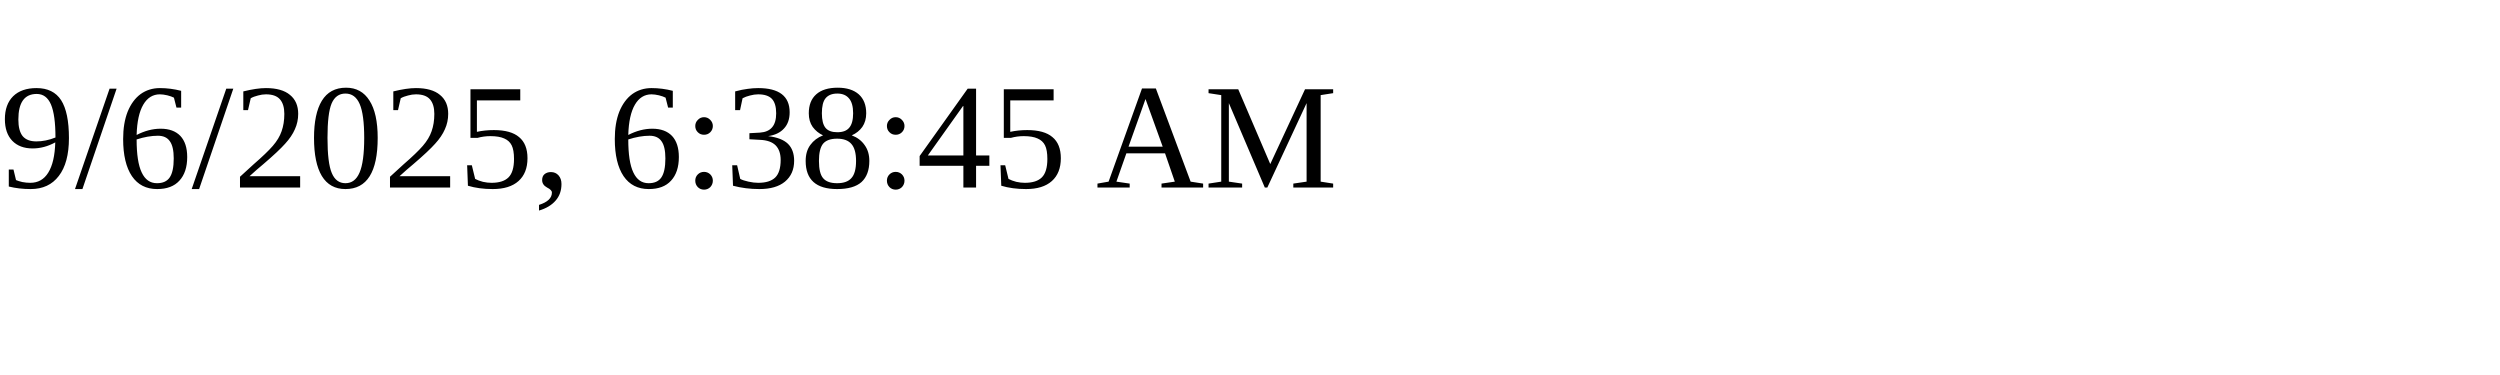
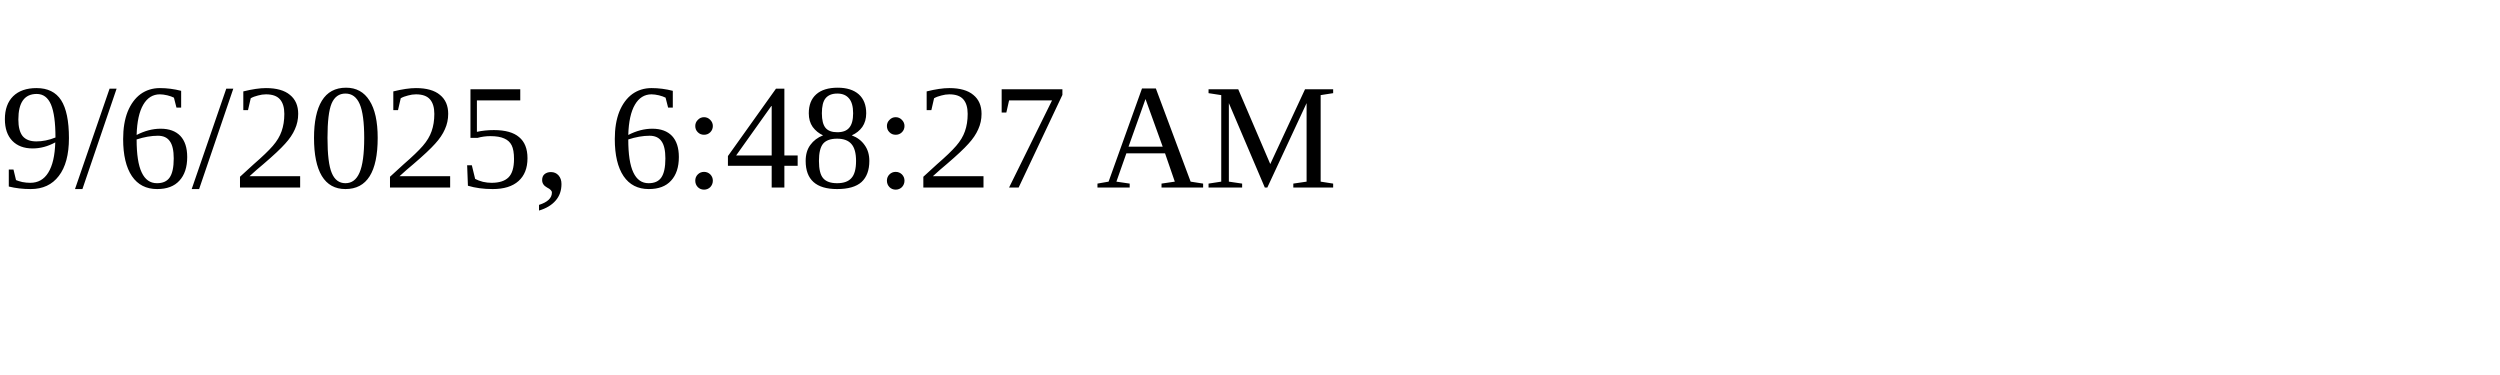
<svg xmlns="http://www.w3.org/2000/svg" height="30" width="200">
-   <text x="0" y="15">9/6/2025, 6:38:45 AM</text>
+   <text x="0" y="15">9/6/2025, 6:48:27 AM</text>
</svg>
